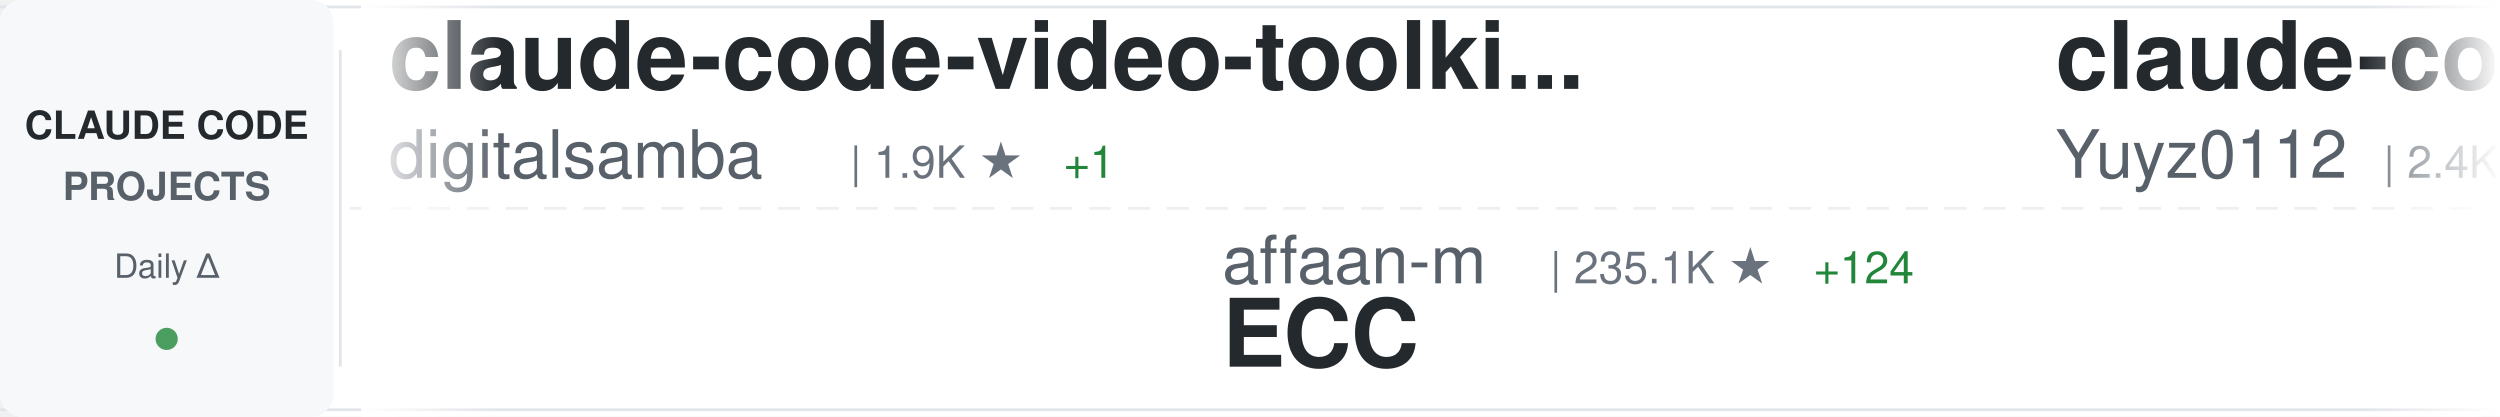
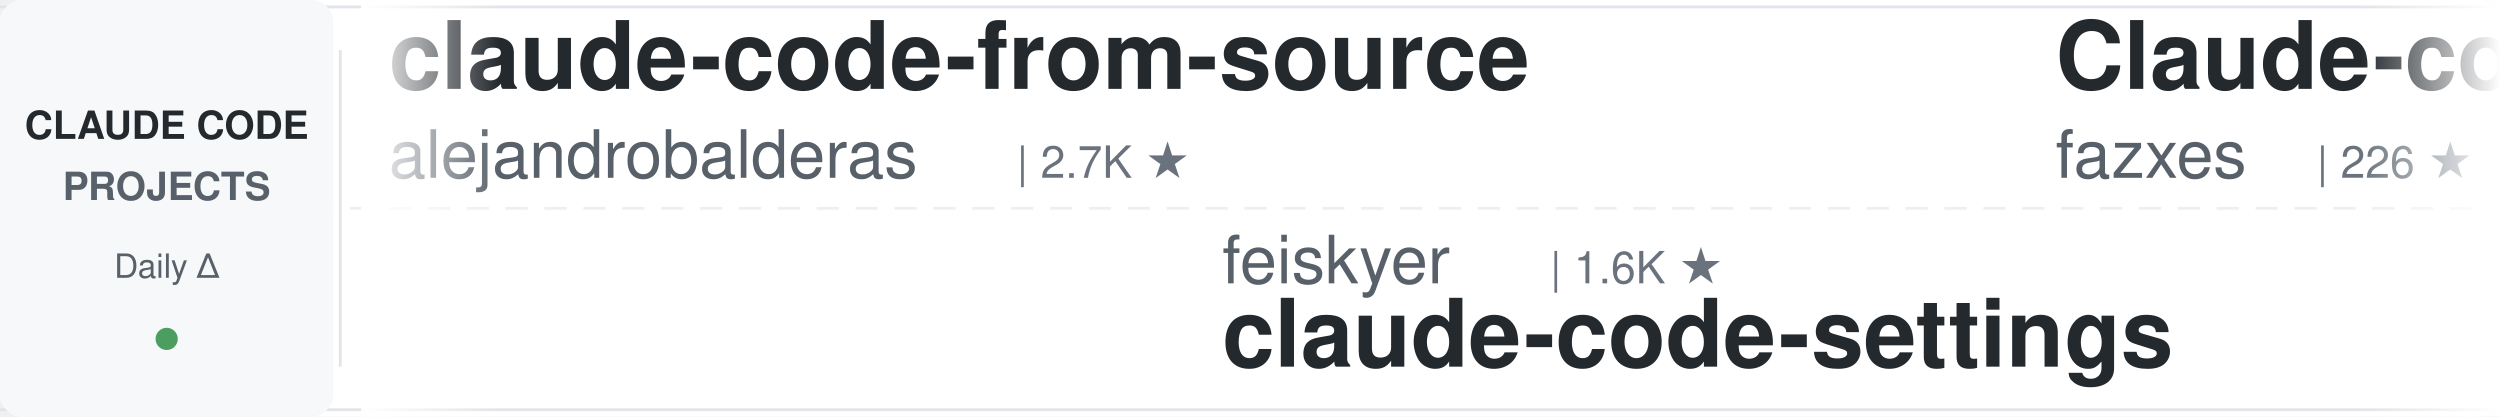
<svg xmlns="http://www.w3.org/2000/svg" width="900" height="150">
  <defs>
    <linearGradient id="awesomeLeftFade" x1="0%" y1="0%" x2="100%" y2="0%">
      <stop offset="0%" style="stop-color:#ffffff;stop-opacity:1" />
      <stop offset="100%" style="stop-color:#ffffff;stop-opacity:0" />
    </linearGradient>
    <linearGradient id="awesomeRightFade" x1="0%" y1="0%" x2="100%" y2="0%">
      <stop offset="0%" style="stop-color:#ffffff;stop-opacity:0" />
      <stop offset="100%" style="stop-color:#ffffff;stop-opacity:1" />
    </linearGradient>
  </defs>
  <rect width="900" height="150" fill="#ffffff" rx="8" />
  <rect x="0" y="2" width="900" height="1" fill="#e1e4e8" />
  <rect x="0" y="147" width="900" height="1" fill="#e1e4e8" />
  <line x1="0" y1="75" x2="900" y2="75" stroke="#e1e4e8" stroke-width="1" stroke-dasharray="8 6" opacity="0.6" />
  <rect x="0" y="0" width="120" height="150" fill="#f6f8fa" rx="8" />
  <text x="60" y="50" font-family="-apple-system, BlinkMacSystemFont, 'Segoe UI', Helvetica, Arial, sans-serif" font-size="14" font-weight="600" fill="#24292e" text-anchor="middle">CLAUDE CODE</text>
  <text x="60" y="72" font-family="-apple-system, BlinkMacSystemFont, 'Segoe UI', Helvetica, Arial, sans-serif" font-size="14" font-weight="600" fill="#586069" text-anchor="middle">PROJECTS</text>
  <text x="60" y="100" font-family="-apple-system, BlinkMacSystemFont, 'Segoe UI', Helvetica, Arial, sans-serif" font-size="12" font-weight="500" fill="#586069" text-anchor="middle">Daily Δ</text>
  <circle cx="60" cy="122" r="4" fill="#22863a" opacity="0.8" />
  <rect x="122" y="18" width="1" height="114" fill="#e1e4e8" />
  <clipPath id="awesomeTickerClip">
    <rect x="130" y="0" width="770" height="150" />
  </clipPath>
  <g clip-path="url(#awesomeTickerClip)">
    <g id="awesomeTickerItems">
      <animateTransform attributeName="transform" attributeType="XML" type="translate" from="0 0" to="-3000 0" dur="54s" repeatCount="indefinite" />
      <g transform="translate(0, 0)">
-         <text x="140" y="32" font-family="-apple-system, BlinkMacSystemFont, 'Segoe UI', Helvetica, Arial, sans-serif" font-size="34" font-weight="600" fill="#24292e">claude-code-video-toolki...</text>
-         <text x="140" y="64" font-family="-apple-system, BlinkMacSystemFont, 'Segoe UI', Helvetica, Arial, sans-serif" font-size="24" font-weight="400" fill="#586069">digitalsamba</text>
-         <text x="306" y="64" font-family="-apple-system, BlinkMacSystemFont, 'Segoe UI', Helvetica, Arial, sans-serif" font-size="16" font-weight="500" fill="#6a737d">| 1.9K ★</text>
-         <text x="383" y="64" font-family="-apple-system, BlinkMacSystemFont, 'Segoe UI', Helvetica, Arial, sans-serif" font-size="16" font-weight="500" fill="#22863a"> +1</text>
+         <text x="140" y="32" font-family="-apple-system, BlinkMacSystemFont, 'Segoe UI', Helvetica, Arial, sans-serif" font-size="34" font-weight="600" fill="#24292e">claude-code-from-source</text>
+         <text x="140" y="64" font-family="-apple-system, BlinkMacSystemFont, 'Segoe UI', Helvetica, Arial, sans-serif" font-size="24" font-weight="400" fill="#586069">alejandrobalderas</text>
+         <text x="366" y="64" font-family="-apple-system, BlinkMacSystemFont, 'Segoe UI', Helvetica, Arial, sans-serif" font-size="16" font-weight="500" fill="#6a737d">| 2.7K ★</text>
      </g>
      <g transform="translate(300, 0)">
-         <text x="140" y="102" font-family="-apple-system, BlinkMacSystemFont, 'Segoe UI', Helvetica, Arial, sans-serif" font-size="24" font-weight="400" fill="#586069">affaan-m</text>
-         <text x="258" y="102" font-family="-apple-system, BlinkMacSystemFont, 'Segoe UI', Helvetica, Arial, sans-serif" font-size="16" font-weight="500" fill="#6a737d">| 235.1K ★</text>
-         <text x="353" y="102" font-family="-apple-system, BlinkMacSystemFont, 'Segoe UI', Helvetica, Arial, sans-serif" font-size="16" font-weight="500" fill="#22863a"> +124</text>
-         <text x="140" y="132" font-family="-apple-system, BlinkMacSystemFont, 'Segoe UI', Helvetica, Arial, sans-serif" font-size="34" font-weight="600" fill="#24292e">ECC</text>
+         <text x="140" y="102" font-family="-apple-system, BlinkMacSystemFont, 'Segoe UI', Helvetica, Arial, sans-serif" font-size="24" font-weight="400" fill="#586069">feiskyer</text>
+         <text x="258" y="102" font-family="-apple-system, BlinkMacSystemFont, 'Segoe UI', Helvetica, Arial, sans-serif" font-size="16" font-weight="500" fill="#6a737d">| 1.6K ★</text>
+         <text x="140" y="132" font-family="-apple-system, BlinkMacSystemFont, 'Segoe UI', Helvetica, Arial, sans-serif" font-size="34" font-weight="600" fill="#24292e">claude-code-settings</text>
      </g>
      <g transform="translate(600, 0)">
-         <text x="140" y="32" font-family="-apple-system, BlinkMacSystemFont, 'Segoe UI', Helvetica, Arial, sans-serif" font-size="34" font-weight="600" fill="#24292e">claude-code-reverse</text>
-         <text x="140" y="64" font-family="-apple-system, BlinkMacSystemFont, 'Segoe UI', Helvetica, Arial, sans-serif" font-size="24" font-weight="400" fill="#586069">Yuyz0112</text>
-         <text x="258" y="64" font-family="-apple-system, BlinkMacSystemFont, 'Segoe UI', Helvetica, Arial, sans-serif" font-size="16" font-weight="500" fill="#6a737d">| 2.4K ★</text>
+         <text x="140" y="32" font-family="-apple-system, BlinkMacSystemFont, 'Segoe UI', Helvetica, Arial, sans-serif" font-size="34" font-weight="600" fill="#24292e">Claude-code</text>
+         <text x="140" y="64" font-family="-apple-system, BlinkMacSystemFont, 'Segoe UI', Helvetica, Arial, sans-serif" font-size="24" font-weight="400" fill="#586069">fazxes</text>
+         <text x="234" y="64" font-family="-apple-system, BlinkMacSystemFont, 'Segoe UI', Helvetica, Arial, sans-serif" font-size="16" font-weight="500" fill="#6a737d">| 226 ★</text>
      </g>
      <g transform="translate(900, 0)">
-         <text x="140" y="102" font-family="-apple-system, BlinkMacSystemFont, 'Segoe UI', Helvetica, Arial, sans-serif" font-size="24" font-weight="400" fill="#586069">VoltAgent</text>
-         <text x="270" y="102" font-family="-apple-system, BlinkMacSystemFont, 'Segoe UI', Helvetica, Arial, sans-serif" font-size="16" font-weight="500" fill="#6a737d">| 23.8K ★</text>
-         <text x="356" y="102" font-family="-apple-system, BlinkMacSystemFont, 'Segoe UI', Helvetica, Arial, sans-serif" font-size="16" font-weight="500" fill="#22863a"> +3</text>
-         <text x="140" y="132" font-family="-apple-system, BlinkMacSystemFont, 'Segoe UI', Helvetica, Arial, sans-serif" font-size="34" font-weight="600" fill="#24292e">awesome-claude-code-suba...</text>
+         <text x="140" y="102" font-family="-apple-system, BlinkMacSystemFont, 'Segoe UI', Helvetica, Arial, sans-serif" font-size="24" font-weight="400" fill="#586069">zstmfhy</text>
+         <text x="246" y="102" font-family="-apple-system, BlinkMacSystemFont, 'Segoe UI', Helvetica, Arial, sans-serif" font-size="16" font-weight="500" fill="#6a737d">| 190 ★</text>
+         <text x="140" y="132" font-family="-apple-system, BlinkMacSystemFont, 'Segoe UI', Helvetica, Arial, sans-serif" font-size="34" font-weight="600" fill="#24292e">Claude-code</text>
      </g>
      <g transform="translate(1200, 0)">
        <text x="140" y="32" font-family="-apple-system, BlinkMacSystemFont, 'Segoe UI', Helvetica, Arial, sans-serif" font-size="34" font-weight="600" fill="#24292e">claude-code-analysis</text>
        <text x="140" y="64" font-family="-apple-system, BlinkMacSystemFont, 'Segoe UI', Helvetica, Arial, sans-serif" font-size="24" font-weight="400" fill="#586069">liuup</text>
        <text x="222" y="64" font-family="-apple-system, BlinkMacSystemFont, 'Segoe UI', Helvetica, Arial, sans-serif" font-size="16" font-weight="500" fill="#6a737d">| 3.7K ★</text>
-         <text x="299" y="64" font-family="-apple-system, BlinkMacSystemFont, 'Segoe UI', Helvetica, Arial, sans-serif" font-size="16" font-weight="500" fill="#22863a"> +12</text>
+         <text x="299" y="64" font-family="-apple-system, BlinkMacSystemFont, 'Segoe UI', Helvetica, Arial, sans-serif" font-size="16" font-weight="500" fill="#22863a"> +1</text>
      </g>
      <g transform="translate(1500, 0)">
-         <text x="140" y="102" font-family="-apple-system, BlinkMacSystemFont, 'Segoe UI', Helvetica, Arial, sans-serif" font-size="24" font-weight="400" fill="#586069">anthropics</text>
-         <text x="282" y="102" font-family="-apple-system, BlinkMacSystemFont, 'Segoe UI', Helvetica, Arial, sans-serif" font-size="16" font-weight="500" fill="#6a737d">| 164.9K ★</text>
-         <text x="377" y="102" font-family="-apple-system, BlinkMacSystemFont, 'Segoe UI', Helvetica, Arial, sans-serif" font-size="16" font-weight="500" fill="#22863a"> +37</text>
-         <text x="140" y="132" font-family="-apple-system, BlinkMacSystemFont, 'Segoe UI', Helvetica, Arial, sans-serif" font-size="34" font-weight="600" fill="#24292e">skills</text>
+         <text x="140" y="102" font-family="-apple-system, BlinkMacSystemFont, 'Segoe UI', Helvetica, Arial, sans-serif" font-size="24" font-weight="400" fill="#586069">Windy3f3f3f3f</text>
+         <text x="318" y="102" font-family="-apple-system, BlinkMacSystemFont, 'Segoe UI', Helvetica, Arial, sans-serif" font-size="16" font-weight="500" fill="#6a737d">| 2.5K ★</text>
+         <text x="140" y="132" font-family="-apple-system, BlinkMacSystemFont, 'Segoe UI', Helvetica, Arial, sans-serif" font-size="34" font-weight="600" fill="#24292e">claude-code-from-scratch</text>
      </g>
      <g transform="translate(1800, 0)">
-         <text x="140" y="32" font-family="-apple-system, BlinkMacSystemFont, 'Segoe UI', Helvetica, Arial, sans-serif" font-size="34" font-weight="600" fill="#24292e">claude-code-transcripts</text>
-         <text x="140" y="64" font-family="-apple-system, BlinkMacSystemFont, 'Segoe UI', Helvetica, Arial, sans-serif" font-size="24" font-weight="400" fill="#586069">simonw</text>
-         <text x="234" y="64" font-family="-apple-system, BlinkMacSystemFont, 'Segoe UI', Helvetica, Arial, sans-serif" font-size="16" font-weight="500" fill="#6a737d">| 1.6K ★</text>
+         <text x="140" y="32" font-family="-apple-system, BlinkMacSystemFont, 'Segoe UI', Helvetica, Arial, sans-serif" font-size="34" font-weight="600" fill="#24292e">claude-coder</text>
+         <text x="140" y="64" font-family="-apple-system, BlinkMacSystemFont, 'Segoe UI', Helvetica, Arial, sans-serif" font-size="24" font-weight="400" fill="#586069">kodu-ai</text>
+         <text x="246" y="64" font-family="-apple-system, BlinkMacSystemFont, 'Segoe UI', Helvetica, Arial, sans-serif" font-size="16" font-weight="500" fill="#6a737d">| 5.3K ★</text>
      </g>
      <g transform="translate(2100, 0)">
-         <text x="140" y="102" font-family="-apple-system, BlinkMacSystemFont, 'Segoe UI', Helvetica, Arial, sans-serif" font-size="24" font-weight="400" fill="#586069">ChrisWiles</text>
-         <text x="282" y="102" font-family="-apple-system, BlinkMacSystemFont, 'Segoe UI', Helvetica, Arial, sans-serif" font-size="16" font-weight="500" fill="#6a737d">| 6.0K ★</text>
-         <text x="140" y="132" font-family="-apple-system, BlinkMacSystemFont, 'Segoe UI', Helvetica, Arial, sans-serif" font-size="34" font-weight="600" fill="#24292e">claude-code-showcase</text>
+         <text x="140" y="102" font-family="-apple-system, BlinkMacSystemFont, 'Segoe UI', Helvetica, Arial, sans-serif" font-size="24" font-weight="400" fill="#586069">777genius</text>
+         <text x="270" y="102" font-family="-apple-system, BlinkMacSystemFont, 'Segoe UI', Helvetica, Arial, sans-serif" font-size="16" font-weight="500" fill="#6a737d">| 922 ★</text>
+         <text x="140" y="132" font-family="-apple-system, BlinkMacSystemFont, 'Segoe UI', Helvetica, Arial, sans-serif" font-size="34" font-weight="600" fill="#24292e">claude-code-source-code</text>
      </g>
      <g transform="translate(2400, 0)">
-         <text x="140" y="32" font-family="-apple-system, BlinkMacSystemFont, 'Segoe UI', Helvetica, Arial, sans-serif" font-size="34" font-weight="600" fill="#24292e">claude-code-plugins-plus...</text>
-         <text x="140" y="64" font-family="-apple-system, BlinkMacSystemFont, 'Segoe UI', Helvetica, Arial, sans-serif" font-size="24" font-weight="400" fill="#586069">jeremylongshore</text>
-         <text x="342" y="64" font-family="-apple-system, BlinkMacSystemFont, 'Segoe UI', Helvetica, Arial, sans-serif" font-size="16" font-weight="500" fill="#6a737d">| 2.6K ★</text>
-         <text x="419" y="64" font-family="-apple-system, BlinkMacSystemFont, 'Segoe UI', Helvetica, Arial, sans-serif" font-size="16" font-weight="500" fill="#22863a"> +1</text>
+         <text x="140" y="32" font-family="-apple-system, BlinkMacSystemFont, 'Segoe UI', Helvetica, Arial, sans-serif" font-size="34" font-weight="600" fill="#24292e">claude-code-action</text>
+         <text x="140" y="64" font-family="-apple-system, BlinkMacSystemFont, 'Segoe UI', Helvetica, Arial, sans-serif" font-size="24" font-weight="400" fill="#586069">anthropics</text>
+         <text x="282" y="64" font-family="-apple-system, BlinkMacSystemFont, 'Segoe UI', Helvetica, Arial, sans-serif" font-size="16" font-weight="500" fill="#6a737d">| 8.5K ★</text>
+         <text x="359" y="64" font-family="-apple-system, BlinkMacSystemFont, 'Segoe UI', Helvetica, Arial, sans-serif" font-size="16" font-weight="500" fill="#22863a"> +3</text>
      </g>
      <g transform="translate(2700, 0)">
-         <text x="140" y="102" font-family="-apple-system, BlinkMacSystemFont, 'Segoe UI', Helvetica, Arial, sans-serif" font-size="24" font-weight="400" fill="#586069">wanshuiyin</text>
-         <text x="282" y="102" font-family="-apple-system, BlinkMacSystemFont, 'Segoe UI', Helvetica, Arial, sans-serif" font-size="16" font-weight="500" fill="#6a737d">| 14.0K ★</text>
-         <text x="368" y="102" font-family="-apple-system, BlinkMacSystemFont, 'Segoe UI', Helvetica, Arial, sans-serif" font-size="16" font-weight="500" fill="#22863a"> +12</text>
-         <text x="140" y="132" font-family="-apple-system, BlinkMacSystemFont, 'Segoe UI', Helvetica, Arial, sans-serif" font-size="34" font-weight="600" fill="#24292e">Auto-claude-code-researc...</text>
+         <text x="140" y="102" font-family="-apple-system, BlinkMacSystemFont, 'Segoe UI', Helvetica, Arial, sans-serif" font-size="24" font-weight="400" fill="#586069">chauncygu</text>
+         <text x="270" y="102" font-family="-apple-system, BlinkMacSystemFont, 'Segoe UI', Helvetica, Arial, sans-serif" font-size="16" font-weight="500" fill="#6a737d">| 2.8K ★</text>
+         <text x="140" y="132" font-family="-apple-system, BlinkMacSystemFont, 'Segoe UI', Helvetica, Arial, sans-serif" font-size="34" font-weight="600" fill="#24292e">collection-claude-code-s...</text>
      </g>
      <g transform="translate(3000, 0)">
-         <text x="140" y="32" font-family="-apple-system, BlinkMacSystemFont, 'Segoe UI', Helvetica, Arial, sans-serif" font-size="34" font-weight="600" fill="#24292e">claude-code-video-toolki...</text>
-         <text x="140" y="64" font-family="-apple-system, BlinkMacSystemFont, 'Segoe UI', Helvetica, Arial, sans-serif" font-size="24" font-weight="400" fill="#586069">digitalsamba</text>
-         <text x="306" y="64" font-family="-apple-system, BlinkMacSystemFont, 'Segoe UI', Helvetica, Arial, sans-serif" font-size="16" font-weight="500" fill="#6a737d">| 1.9K ★</text>
-         <text x="383" y="64" font-family="-apple-system, BlinkMacSystemFont, 'Segoe UI', Helvetica, Arial, sans-serif" font-size="16" font-weight="500" fill="#22863a"> +1</text>
+         <text x="140" y="32" font-family="-apple-system, BlinkMacSystemFont, 'Segoe UI', Helvetica, Arial, sans-serif" font-size="34" font-weight="600" fill="#24292e">claude-code-from-source</text>
+         <text x="140" y="64" font-family="-apple-system, BlinkMacSystemFont, 'Segoe UI', Helvetica, Arial, sans-serif" font-size="24" font-weight="400" fill="#586069">alejandrobalderas</text>
+         <text x="366" y="64" font-family="-apple-system, BlinkMacSystemFont, 'Segoe UI', Helvetica, Arial, sans-serif" font-size="16" font-weight="500" fill="#6a737d">| 2.7K ★</text>
      </g>
      <g transform="translate(3300, 0)">
-         <text x="140" y="102" font-family="-apple-system, BlinkMacSystemFont, 'Segoe UI', Helvetica, Arial, sans-serif" font-size="24" font-weight="400" fill="#586069">affaan-m</text>
-         <text x="258" y="102" font-family="-apple-system, BlinkMacSystemFont, 'Segoe UI', Helvetica, Arial, sans-serif" font-size="16" font-weight="500" fill="#6a737d">| 235.1K ★</text>
-         <text x="353" y="102" font-family="-apple-system, BlinkMacSystemFont, 'Segoe UI', Helvetica, Arial, sans-serif" font-size="16" font-weight="500" fill="#22863a"> +124</text>
-         <text x="140" y="132" font-family="-apple-system, BlinkMacSystemFont, 'Segoe UI', Helvetica, Arial, sans-serif" font-size="34" font-weight="600" fill="#24292e">ECC</text>
+         <text x="140" y="102" font-family="-apple-system, BlinkMacSystemFont, 'Segoe UI', Helvetica, Arial, sans-serif" font-size="24" font-weight="400" fill="#586069">feiskyer</text>
+         <text x="258" y="102" font-family="-apple-system, BlinkMacSystemFont, 'Segoe UI', Helvetica, Arial, sans-serif" font-size="16" font-weight="500" fill="#6a737d">| 1.6K ★</text>
+         <text x="140" y="132" font-family="-apple-system, BlinkMacSystemFont, 'Segoe UI', Helvetica, Arial, sans-serif" font-size="34" font-weight="600" fill="#24292e">claude-code-settings</text>
      </g>
      <g transform="translate(3600, 0)">
-         <text x="140" y="32" font-family="-apple-system, BlinkMacSystemFont, 'Segoe UI', Helvetica, Arial, sans-serif" font-size="34" font-weight="600" fill="#24292e">claude-code-reverse</text>
-         <text x="140" y="64" font-family="-apple-system, BlinkMacSystemFont, 'Segoe UI', Helvetica, Arial, sans-serif" font-size="24" font-weight="400" fill="#586069">Yuyz0112</text>
-         <text x="258" y="64" font-family="-apple-system, BlinkMacSystemFont, 'Segoe UI', Helvetica, Arial, sans-serif" font-size="16" font-weight="500" fill="#6a737d">| 2.4K ★</text>
+         <text x="140" y="32" font-family="-apple-system, BlinkMacSystemFont, 'Segoe UI', Helvetica, Arial, sans-serif" font-size="34" font-weight="600" fill="#24292e">Claude-code</text>
+         <text x="140" y="64" font-family="-apple-system, BlinkMacSystemFont, 'Segoe UI', Helvetica, Arial, sans-serif" font-size="24" font-weight="400" fill="#586069">fazxes</text>
+         <text x="234" y="64" font-family="-apple-system, BlinkMacSystemFont, 'Segoe UI', Helvetica, Arial, sans-serif" font-size="16" font-weight="500" fill="#6a737d">| 226 ★</text>
      </g>
      <g transform="translate(3900, 0)">
-         <text x="140" y="102" font-family="-apple-system, BlinkMacSystemFont, 'Segoe UI', Helvetica, Arial, sans-serif" font-size="24" font-weight="400" fill="#586069">VoltAgent</text>
-         <text x="270" y="102" font-family="-apple-system, BlinkMacSystemFont, 'Segoe UI', Helvetica, Arial, sans-serif" font-size="16" font-weight="500" fill="#6a737d">| 23.8K ★</text>
-         <text x="356" y="102" font-family="-apple-system, BlinkMacSystemFont, 'Segoe UI', Helvetica, Arial, sans-serif" font-size="16" font-weight="500" fill="#22863a"> +3</text>
-         <text x="140" y="132" font-family="-apple-system, BlinkMacSystemFont, 'Segoe UI', Helvetica, Arial, sans-serif" font-size="34" font-weight="600" fill="#24292e">awesome-claude-code-suba...</text>
+         <text x="140" y="102" font-family="-apple-system, BlinkMacSystemFont, 'Segoe UI', Helvetica, Arial, sans-serif" font-size="24" font-weight="400" fill="#586069">zstmfhy</text>
+         <text x="246" y="102" font-family="-apple-system, BlinkMacSystemFont, 'Segoe UI', Helvetica, Arial, sans-serif" font-size="16" font-weight="500" fill="#6a737d">| 190 ★</text>
+         <text x="140" y="132" font-family="-apple-system, BlinkMacSystemFont, 'Segoe UI', Helvetica, Arial, sans-serif" font-size="34" font-weight="600" fill="#24292e">Claude-code</text>
      </g>
    </g>
  </g>
  <rect x="130" y="0" width="50" height="150" fill="url(#awesomeLeftFade)" />
  <rect x="850" y="0" width="50" height="150" fill="url(#awesomeRightFade)" />
</svg>
